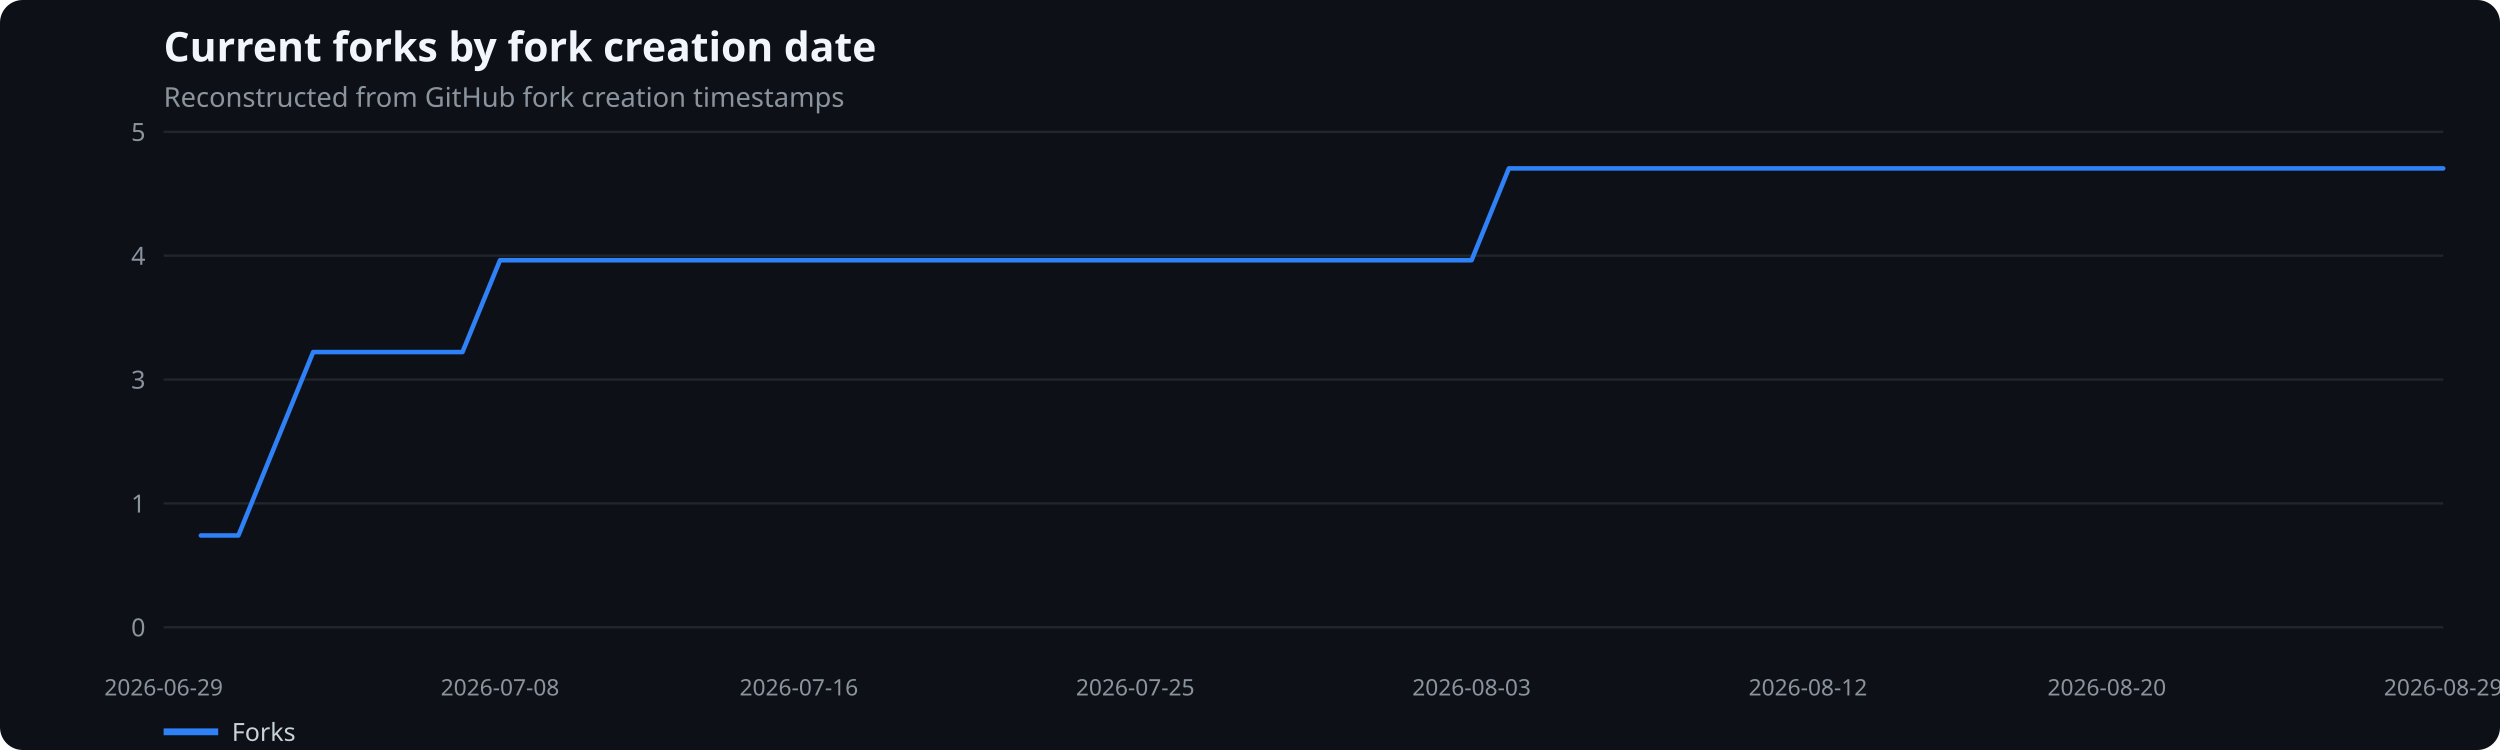
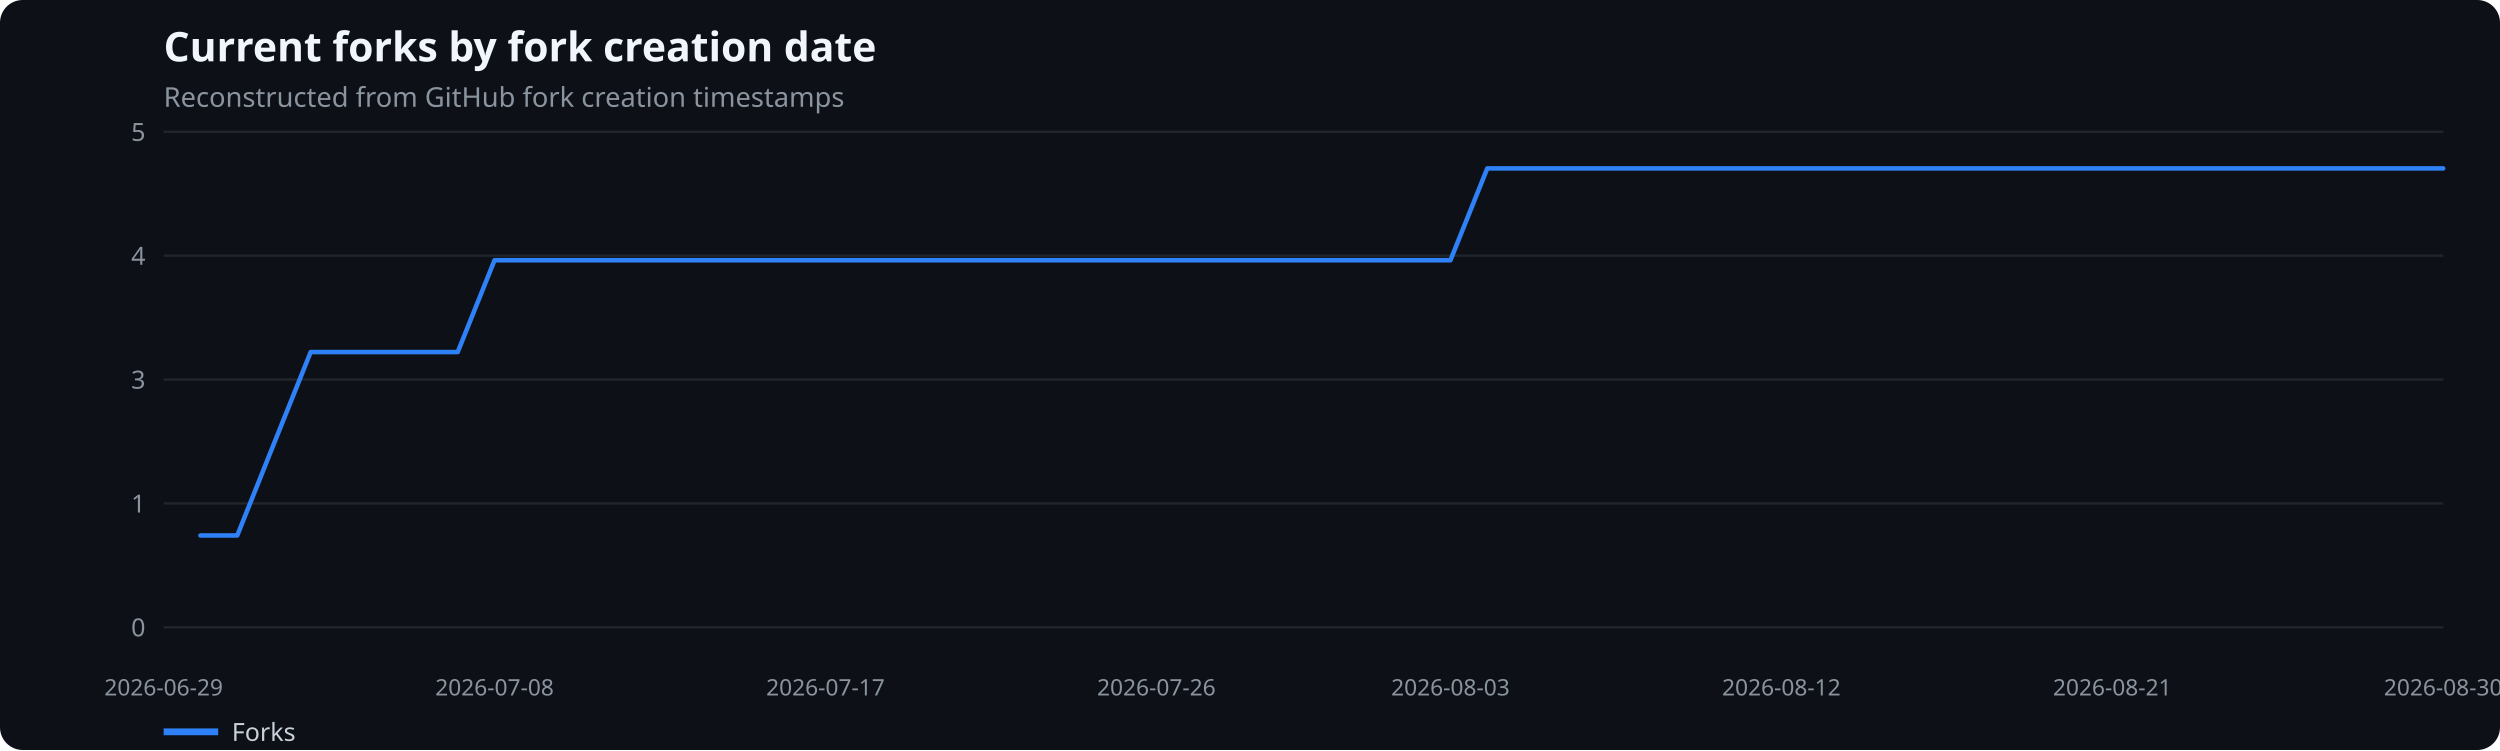
<svg xmlns="http://www.w3.org/2000/svg" width="1100" height="330" viewBox="0 0 1100 330" role="img" aria-label="Current forks by fork creation date">
  <rect width="100%" height="100%" fill="#0d1117" rx="10" />
  <text x="72" y="27" fill="#f0f6fc" font-family="system-ui,sans-serif" font-size="18" font-weight="600">Current forks by fork creation date</text>
  <text x="72" y="47" fill="#8b949e" font-family="system-ui,sans-serif" font-size="12">Reconstructed from GitHub fork creation timestamps</text>
  <line x1="72" x2="1075" y1="276.0" y2="276.0" stroke="#21262d" />
  <text x="64" y="280.0" text-anchor="end" fill="#8b949e" font-family="system-ui,sans-serif" font-size="11">0</text>
  <line x1="72" x2="1075" y1="221.5" y2="221.5" stroke="#21262d" />
  <text x="64" y="225.5" text-anchor="end" fill="#8b949e" font-family="system-ui,sans-serif" font-size="11">1</text>
  <line x1="72" x2="1075" y1="167.0" y2="167.0" stroke="#21262d" />
  <text x="64" y="171.0" text-anchor="end" fill="#8b949e" font-family="system-ui,sans-serif" font-size="11">3</text>
  <line x1="72" x2="1075" y1="112.5" y2="112.5" stroke="#21262d" />
  <text x="64" y="116.5" text-anchor="end" fill="#8b949e" font-family="system-ui,sans-serif" font-size="11">4</text>
  <line x1="72" x2="1075" y1="58.0" y2="58.0" stroke="#21262d" />
  <text x="64" y="62.0" text-anchor="end" fill="#8b949e" font-family="system-ui,sans-serif" font-size="11">5</text>
  <text x="72.0" y="306" text-anchor="middle" fill="#8b949e" font-family="system-ui,sans-serif" font-size="10">2026-06-29</text>
-   <text x="220.0" y="306" text-anchor="middle" fill="#8b949e" font-family="system-ui,sans-serif" font-size="10">2026-07-08</text>
-   <text x="351.5" y="306" text-anchor="middle" fill="#8b949e" font-family="system-ui,sans-serif" font-size="10">2026-07-16</text>
-   <text x="499.5" y="306" text-anchor="middle" fill="#8b949e" font-family="system-ui,sans-serif" font-size="10">2026-07-25</text>
-   <text x="647.5" y="306" text-anchor="middle" fill="#8b949e" font-family="system-ui,sans-serif" font-size="10">2026-08-03</text>
-   <text x="795.5" y="306" text-anchor="middle" fill="#8b949e" font-family="system-ui,sans-serif" font-size="10">2026-08-12</text>
-   <text x="927.0" y="306" text-anchor="middle" fill="#8b949e" font-family="system-ui,sans-serif" font-size="10">2026-08-20</text>
-   <text x="1075.0" y="306" text-anchor="middle" fill="#8b949e" font-family="system-ui,sans-serif" font-size="10">2026-08-29</text>
-   <polyline points="88.4,235.6 104.9,235.6 121.3,195.3 137.8,154.9 154.2,154.9 170.7,154.9 187.1,154.9 203.5,154.9 220.0,114.5 236.4,114.5 252.9,114.5 269.3,114.5 285.8,114.5 302.2,114.5 318.6,114.5 335.1,114.5 351.5,114.5 368.0,114.5 384.4,114.5 400.9,114.5 417.3,114.5 433.7,114.5 450.2,114.5 466.6,114.5 483.1,114.5 499.5,114.5 516.0,114.5 532.4,114.5 548.8,114.5 565.3,114.5 581.7,114.5 598.2,114.5 614.6,114.5 631.0,114.5 647.5,114.5 663.9,74.1 680.4,74.1 696.8,74.1 713.3,74.1 729.7,74.1 746.1,74.1 762.6,74.1 779.0,74.1 795.5,74.1 811.9,74.1 828.4,74.1 844.8,74.1 861.2,74.1 877.7,74.1 894.1,74.1 910.6,74.1 927.0,74.1 943.5,74.1 959.9,74.1 976.3,74.1 992.8,74.1 1009.2,74.1 1025.7,74.1 1042.1,74.1 1058.6,74.1 1075.0,74.1" fill="none" stroke="#2f81f7" stroke-width="2" stroke-linecap="round" stroke-linejoin="round" />
+   <text x="217.6" y="306" text-anchor="middle" fill="#8b949e" font-family="system-ui,sans-serif" font-size="10">2026-07-08</text>
+   <text x="363.2" y="306" text-anchor="middle" fill="#8b949e" font-family="system-ui,sans-serif" font-size="10">2026-07-17</text>
+   <text x="508.8" y="306" text-anchor="middle" fill="#8b949e" font-family="system-ui,sans-serif" font-size="10">2026-07-26</text>
+   <text x="638.2" y="306" text-anchor="middle" fill="#8b949e" font-family="system-ui,sans-serif" font-size="10">2026-08-03</text>
+   <text x="783.8" y="306" text-anchor="middle" fill="#8b949e" font-family="system-ui,sans-serif" font-size="10">2026-08-12</text>
+   <text x="929.4" y="306" text-anchor="middle" fill="#8b949e" font-family="system-ui,sans-serif" font-size="10">2026-08-21</text>
+   <text x="1075.0" y="306" text-anchor="middle" fill="#8b949e" font-family="system-ui,sans-serif" font-size="10">2026-08-30</text>
+   <polyline points="88.2,235.6 104.4,235.6 120.5,195.3 136.7,154.9 152.9,154.9 169.1,154.9 185.2,154.9 201.4,154.9 217.6,114.5 233.8,114.5 250.0,114.5 266.1,114.5 282.3,114.5 298.5,114.5 314.7,114.5 330.8,114.5 347.0,114.5 363.2,114.5 379.4,114.5 395.5,114.5 411.7,114.5 427.9,114.5 444.1,114.5 460.3,114.5 476.4,114.5 492.6,114.5 508.8,114.5 525.0,114.5 541.1,114.5 557.3,114.5 573.5,114.5 589.7,114.5 605.9,114.5 622.0,114.5 638.2,114.5 654.4,74.1 670.6,74.1 686.7,74.1 702.9,74.1 719.1,74.1 735.3,74.1 751.5,74.1 767.6,74.1 783.8,74.1 800.0,74.1 816.2,74.1 832.3,74.1 848.5,74.1 864.7,74.1 880.9,74.1 897.0,74.1 913.2,74.1 929.4,74.1 945.6,74.1 961.8,74.1 977.9,74.1 994.1,74.1 1010.3,74.1 1026.5,74.1 1042.6,74.1 1058.8,74.1 1075.0,74.1" fill="none" stroke="#2f81f7" stroke-width="2" stroke-linecap="round" stroke-linejoin="round" />
  <line x1="72" x2="96" y1="322" y2="322" stroke="#2f81f7" stroke-width="3" />
  <text x="102" y="326" fill="#c9d1d9" font-family="system-ui,sans-serif" font-size="11">Forks</text>
</svg>
